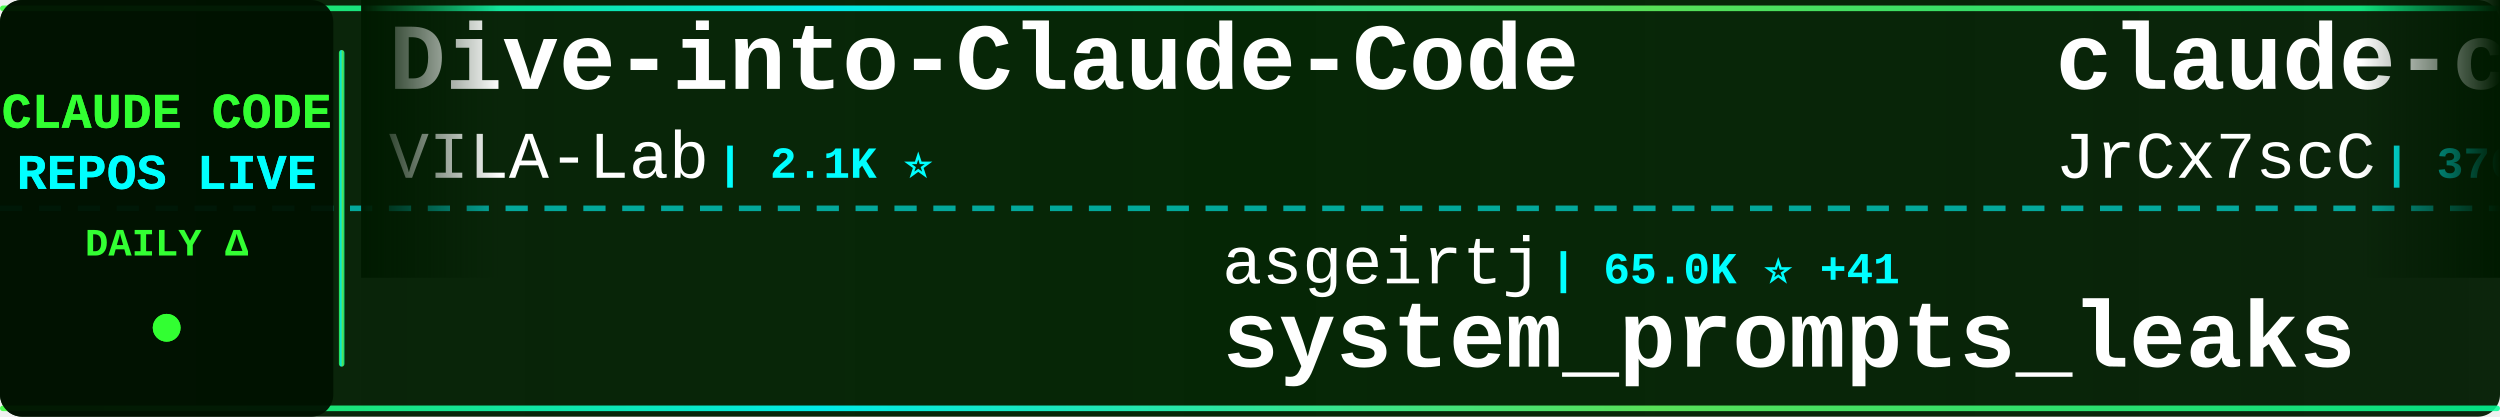
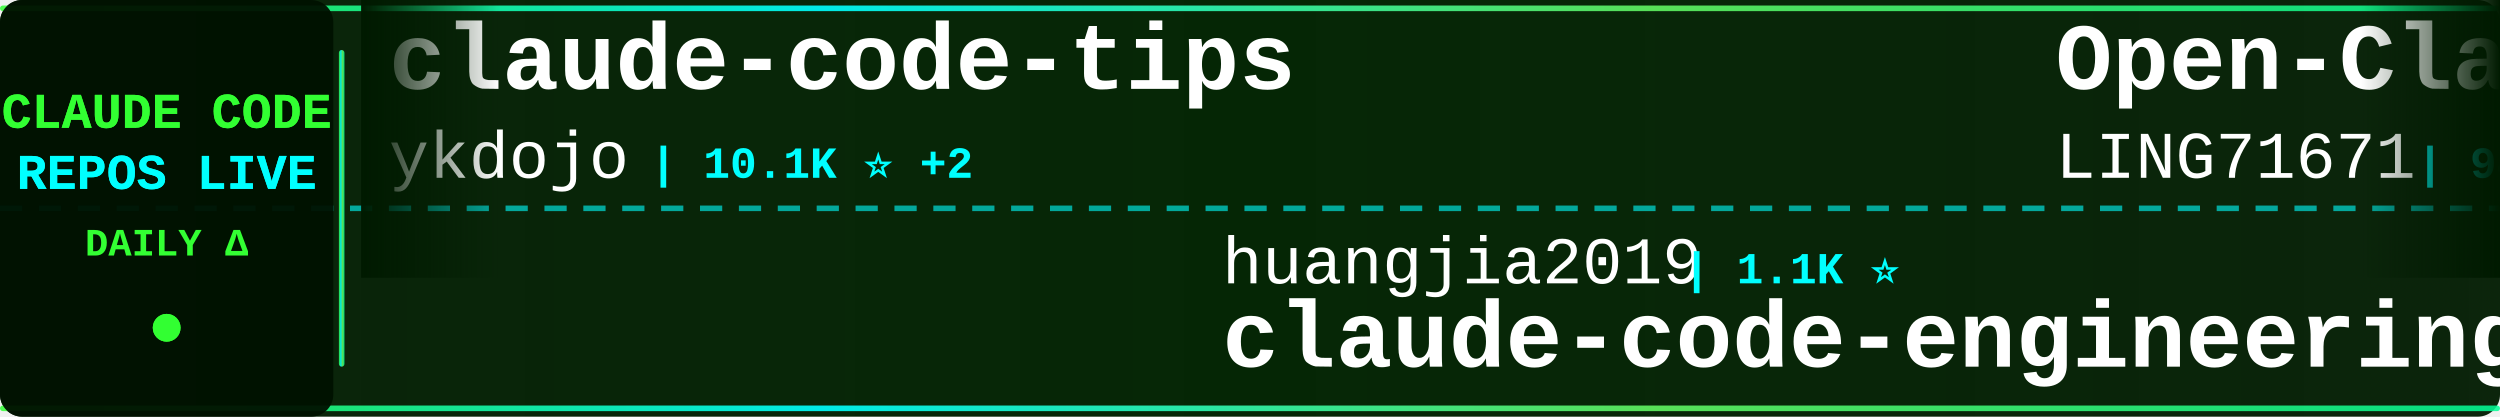
<svg xmlns="http://www.w3.org/2000/svg" width="900" height="150">
  <defs>
    <linearGradient id="tickerBg" x1="0%" y1="0%" x2="100%" y2="0%">
      <stop offset="0%" style="stop-color:#001a00;stop-opacity:0.95" />
      <stop offset="50%" style="stop-color:#002200;stop-opacity:0.98" />
      <stop offset="100%" style="stop-color:#001a00;stop-opacity:0.95" />
    </linearGradient>
    <linearGradient id="borderGrad" x1="0%" y1="0%" x2="100%" y2="0%">
      <stop offset="0%" style="stop-color:#33ff33;stop-opacity:0.85">
        <animate attributeName="stop-opacity" values="0.85;1;0.85" dur="2s" repeatCount="indefinite" />
      </stop>
      <stop offset="33%" style="stop-color:#00ffff;stop-opacity:0.9">
        <animate attributeName="stop-opacity" values="0.9;1;0.9" dur="2.2s" repeatCount="indefinite" />
      </stop>
      <stop offset="66%" style="stop-color:#66ff66;stop-opacity:0.85">
        <animate attributeName="stop-opacity" values="0.85;1;0.85" dur="1.8s" repeatCount="indefinite" />
      </stop>
      <stop offset="100%" style="stop-color:#00ff99;stop-opacity:0.85">
        <animate attributeName="stop-opacity" values="0.85;1;0.85" dur="2s" repeatCount="indefinite" />
      </stop>
    </linearGradient>
    <filter id="textGlow">
      <feGaussianBlur stdDeviation="0.1" result="coloredBlur" />
      <feMerge>
        <feMergeNode in="coloredBlur" />
        <feMergeNode in="SourceGraphic" />
      </feMerge>
    </filter>
    <filter id="metricGlow">
      <feGaussianBlur stdDeviation="0.2" result="coloredBlur" />
      <feMerge>
        <feMergeNode in="coloredBlur" />
        <feMergeNode in="SourceGraphic" />
      </feMerge>
    </filter>
    <linearGradient id="leftFade" x1="0%" y1="0%" x2="100%" y2="0%">
      <stop offset="0%" style="stop-color:#001a00;stop-opacity:1" />
      <stop offset="100%" style="stop-color:#001a00;stop-opacity:0" />
    </linearGradient>
    <linearGradient id="rightFade" x1="0%" y1="0%" x2="100%" y2="0%">
      <stop offset="0%" style="stop-color:#001a00;stop-opacity:0" />
      <stop offset="100%" style="stop-color:#001a00;stop-opacity:1" />
    </linearGradient>
  </defs>
  <rect width="900" height="150" fill="url(#tickerBg)" rx="8" />
  <rect x="0" y="2" width="900" height="2" fill="url(#borderGrad)" rx="1" />
  <rect x="0" y="146" width="900" height="2" fill="url(#borderGrad)" rx="1" />
  <line x1="0" y1="75" x2="900" y2="75" stroke="#00ffff" stroke-width="2" stroke-dasharray="8 6" opacity="0.6" />
  <rect x="0" y="0" width="120" height="150" fill="#001100" opacity="0.95" rx="8" />
  <text x="60" y="46" font-family="'Courier New', monospace" font-size="18" font-weight="bold" fill="#33ff33" text-anchor="middle" filter="url(#textGlow)">
    CLAUDE CODE
  </text>
  <text x="60" y="68" font-family="'Courier New', monospace" font-size="18" font-weight="bold" fill="#00ffff" text-anchor="middle" filter="url(#textGlow)">
    REPOS LIVE
  </text>
  <text x="60" y="92" font-family="'Courier New', monospace" font-size="14" font-weight="bold" fill="#33ff33" text-anchor="middle">
    DAILY Δ
  </text>
  <circle cx="60" cy="118" r="5" fill="#33ff33" filter="url(#metricGlow)">
    <animate attributeName="r" values="4;6;4" dur="1.5s" repeatCount="indefinite" />
    <animate attributeName="opacity" values="0.6;1;0.6" dur="1.5s" repeatCount="indefinite" />
  </circle>
  <rect x="122" y="18" width="2" height="114" fill="url(#borderGrad)" rx="1" />
  <clipPath id="tickerClip">
    <rect x="130" y="0" width="770" height="150" />
  </clipPath>
  <g clip-path="url(#tickerClip)">
    <g id="tickerItems">
      <animateTransform attributeName="transform" attributeType="XML" type="translate" from="0 0" to="-3000 0" dur="54s" repeatCount="indefinite" />
      <g transform="translate(0, 0)">
-         <text x="140" y="32" font-family="'Courier New', monospace" font-size="34" font-weight="bold" fill="#ffffff">Dive-into-Claude-Code</text>
-         <text x="140" y="64" font-family="'Courier New', monospace" font-size="24" font-weight="normal" fill="#ffffff" opacity="1.0">VILA-Lab</text>
-         <text x="258" y="64" font-family="'Courier New', monospace" font-size="16" font-weight="bold" fill="#00ffff"> | 2.1K ⭐</text>
+         <text x="140" y="32" font-family="'Courier New', monospace" font-size="34" font-weight="bold" fill="#ffffff">claude-code-tips</text>
+         <text x="140" y="64" font-family="'Courier New', monospace" font-size="24" font-weight="normal" fill="#ffffff" opacity="1.0">ykdojo</text>
+         <text x="234" y="64" font-family="'Courier New', monospace" font-size="16" font-weight="bold" fill="#00ffff"> | 10.1K ⭐ +2</text>
      </g>
      <g transform="translate(300, 0)">
-         <text x="140" y="102" font-family="'Courier New', monospace" font-size="24" font-weight="normal" fill="#ffffff" opacity="1.0">asgeirtj</text>
-         <text x="258" y="102" font-family="'Courier New', monospace" font-size="16" font-weight="bold" fill="#00ffff"> | 65.0K ⭐ +41</text>
-         <text x="140" y="132" font-family="'Courier New', monospace" font-size="34" font-weight="bold" fill="#ffffff">system_prompts_leaks</text>
+         <text x="140" y="102" font-family="'Courier New', monospace" font-size="24" font-weight="normal" fill="#ffffff" opacity="1.0">huangjia2019</text>
+         <text x="306" y="102" font-family="'Courier New', monospace" font-size="16" font-weight="bold" fill="#00ffff"> | 1.1K ⭐</text>
+         <text x="140" y="132" font-family="'Courier New', monospace" font-size="34" font-weight="bold" fill="#ffffff">claude-code-engineering</text>
      </g>
      <g transform="translate(600, 0)">
-         <text x="140" y="32" font-family="'Courier New', monospace" font-size="34" font-weight="bold" fill="#ffffff">claude-code-source</text>
-         <text x="140" y="64" font-family="'Courier New', monospace" font-size="24" font-weight="normal" fill="#ffffff" opacity="1.0">JrCx7scC</text>
-         <text x="258" y="64" font-family="'Courier New', monospace" font-size="16" font-weight="bold" fill="#00ffff"> | 376 ⭐</text>
-       </g>
-       <g transform="translate(900, 0)">
-         <text x="140" y="102" font-family="'Courier New', monospace" font-size="24" font-weight="normal" fill="#ffffff" opacity="1.0">musistudio</text>
-         <text x="282" y="102" font-family="'Courier New', monospace" font-size="16" font-weight="bold" fill="#00ffff"> | 37.2K ⭐ +4</text>
-         <text x="140" y="132" font-family="'Courier New', monospace" font-size="34" font-weight="bold" fill="#ffffff">claude-code-router</text>
-       </g>
-       <g transform="translate(1200, 0)">
        <text x="140" y="32" font-family="'Courier New', monospace" font-size="34" font-weight="bold" fill="#ffffff">Open-ClaudeCode</text>
        <text x="140" y="64" font-family="'Courier New', monospace" font-size="24" font-weight="normal" fill="#ffffff" opacity="1.0">LING71671</text>
        <text x="270" y="64" font-family="'Courier New', monospace" font-size="16" font-weight="bold" fill="#00ffff"> | 949 ⭐</text>
      </g>
+       <g transform="translate(900, 0)">
+         <text x="140" y="102" font-family="'Courier New', monospace" font-size="24" font-weight="normal" fill="#ffffff" opacity="1.0">anthropics</text>
+         <text x="282" y="102" font-family="'Courier New', monospace" font-size="16" font-weight="bold" fill="#00ffff"> | 8.9K ⭐ +2</text>
+         <text x="140" y="132" font-family="'Courier New', monospace" font-size="34" font-weight="bold" fill="#ffffff">claude-code-action</text>
+       </g>
+       <g transform="translate(1200, 0)">
+         <text x="140" y="32" font-family="'Courier New', monospace" font-size="34" font-weight="bold" fill="#ffffff">everything-claude-code-z...</text>
+         <text x="140" y="64" font-family="'Courier New', monospace" font-size="24" font-weight="normal" fill="#ffffff" opacity="1.0">xu-xiang</text>
+         <text x="258" y="64" font-family="'Courier New', monospace" font-size="16" font-weight="bold" fill="#00ffff"> | 1.9K ⭐</text>
+       </g>
      <g transform="translate(1500, 0)">
-         <text x="140" y="102" font-family="'Courier New', monospace" font-size="24" font-weight="normal" fill="#ffffff" opacity="1.0">Donchitos</text>
-         <text x="270" y="102" font-family="'Courier New', monospace" font-size="16" font-weight="bold" fill="#00ffff"> | 25.0K ⭐ +9</text>
-         <text x="140" y="132" font-family="'Courier New', monospace" font-size="34" font-weight="bold" fill="#ffffff">Claude-Code-Game-Studios</text>
+         <text x="140" y="102" font-family="'Courier New', monospace" font-size="24" font-weight="normal" fill="#ffffff" opacity="1.0">centminmod</text>
+         <text x="282" y="102" font-family="'Courier New', monospace" font-size="16" font-weight="bold" fill="#00ffff"> | 2.6K ⭐</text>
+         <text x="140" y="132" font-family="'Courier New', monospace" font-size="34" font-weight="bold" fill="#ffffff">my-claude-code-setup</text>
      </g>
      <g transform="translate(1800, 0)">
-         <text x="140" y="32" font-family="'Courier New', monospace" font-size="34" font-weight="bold" fill="#ffffff">claude-code-spec-workflo...</text>
-         <text x="140" y="64" font-family="'Courier New', monospace" font-size="24" font-weight="normal" fill="#ffffff" opacity="1.0">Pimzino</text>
-         <text x="246" y="64" font-family="'Courier New', monospace" font-size="16" font-weight="bold" fill="#00ffff"> | 3.9K ⭐</text>
+         <text x="140" y="32" font-family="'Courier New', monospace" font-size="34" font-weight="bold" fill="#ffffff">Claude-Code</text>
+         <text x="140" y="64" font-family="'Courier New', monospace" font-size="24" font-weight="normal" fill="#ffffff" opacity="1.0">KPR111</text>
+         <text x="234" y="64" font-family="'Courier New', monospace" font-size="16" font-weight="bold" fill="#00ffff"> | 18 ⭐</text>
      </g>
      <g transform="translate(2100, 0)">
-         <text x="140" y="102" font-family="'Courier New', monospace" font-size="24" font-weight="normal" fill="#ffffff" opacity="1.0">Windy3f3f3f3f</text>
-         <text x="318" y="102" font-family="'Courier New', monospace" font-size="16" font-weight="bold" fill="#00ffff"> | 3.6K ⭐ +3</text>
-         <text x="140" y="132" font-family="'Courier New', monospace" font-size="34" font-weight="bold" fill="#ffffff">how-claude-code-works</text>
+         <text x="140" y="102" font-family="'Courier New', monospace" font-size="24" font-weight="normal" fill="#ffffff" opacity="1.0">andrew-kramer-inno</text>
+         <text x="378" y="102" font-family="'Courier New', monospace" font-size="16" font-weight="bold" fill="#00ffff"> | 596 ⭐</text>
+         <text x="140" y="132" font-family="'Courier New', monospace" font-size="34" font-weight="bold" fill="#ffffff">claude-code-source-build</text>
      </g>
      <g transform="translate(2400, 0)">
-         <text x="140" y="32" font-family="'Courier New', monospace" font-size="34" font-weight="bold" fill="#ffffff">skills</text>
-         <text x="140" y="64" font-family="'Courier New', monospace" font-size="24" font-weight="normal" fill="#ffffff" opacity="1.0">anthropics</text>
-         <text x="282" y="64" font-family="'Courier New', monospace" font-size="16" font-weight="bold" fill="#00ffff"> | 175.9K ⭐ +39</text>
+         <text x="140" y="32" font-family="'Courier New', monospace" font-size="34" font-weight="bold" fill="#ffffff">Claude-Code-Source-Study</text>
+         <text x="140" y="64" font-family="'Courier New', monospace" font-size="24" font-weight="normal" fill="#ffffff" opacity="1.0">luyao618</text>
+         <text x="258" y="64" font-family="'Courier New', monospace" font-size="16" font-weight="bold" fill="#00ffff"> | 1.7K ⭐</text>
      </g>
      <g transform="translate(2700, 0)">
-         <text x="140" y="102" font-family="'Courier New', monospace" font-size="24" font-weight="normal" fill="#ffffff" opacity="1.0">ponponon</text>
-         <text x="258" y="102" font-family="'Courier New', monospace" font-size="16" font-weight="bold" fill="#00ffff"> | 2.3K ⭐</text>
-         <text x="140" y="132" font-family="'Courier New', monospace" font-size="34" font-weight="bold" fill="#ffffff">claude_code_src</text>
+         <text x="140" y="102" font-family="'Courier New', monospace" font-size="24" font-weight="normal" fill="#ffffff" opacity="1.0">disler</text>
+         <text x="234" y="102" font-family="'Courier New', monospace" font-size="16" font-weight="bold" fill="#00ffff"> | 1.7K ⭐</text>
+         <text x="140" y="132" font-family="'Courier New', monospace" font-size="34" font-weight="bold" fill="#ffffff">pi-vs-claude-code</text>
      </g>
      <g transform="translate(3000, 0)">
-         <text x="140" y="32" font-family="'Courier New', monospace" font-size="34" font-weight="bold" fill="#ffffff">Dive-into-Claude-Code</text>
-         <text x="140" y="64" font-family="'Courier New', monospace" font-size="24" font-weight="normal" fill="#ffffff" opacity="1.0">VILA-Lab</text>
-         <text x="258" y="64" font-family="'Courier New', monospace" font-size="16" font-weight="bold" fill="#00ffff"> | 2.1K ⭐</text>
+         <text x="140" y="32" font-family="'Courier New', monospace" font-size="34" font-weight="bold" fill="#ffffff">claude-code-tips</text>
+         <text x="140" y="64" font-family="'Courier New', monospace" font-size="24" font-weight="normal" fill="#ffffff" opacity="1.0">ykdojo</text>
+         <text x="234" y="64" font-family="'Courier New', monospace" font-size="16" font-weight="bold" fill="#00ffff"> | 10.1K ⭐ +2</text>
      </g>
      <g transform="translate(3300, 0)">
-         <text x="140" y="102" font-family="'Courier New', monospace" font-size="24" font-weight="normal" fill="#ffffff" opacity="1.0">asgeirtj</text>
-         <text x="258" y="102" font-family="'Courier New', monospace" font-size="16" font-weight="bold" fill="#00ffff"> | 65.0K ⭐ +41</text>
-         <text x="140" y="132" font-family="'Courier New', monospace" font-size="34" font-weight="bold" fill="#ffffff">system_prompts_leaks</text>
+         <text x="140" y="102" font-family="'Courier New', monospace" font-size="24" font-weight="normal" fill="#ffffff" opacity="1.0">huangjia2019</text>
+         <text x="306" y="102" font-family="'Courier New', monospace" font-size="16" font-weight="bold" fill="#00ffff"> | 1.1K ⭐</text>
+         <text x="140" y="132" font-family="'Courier New', monospace" font-size="34" font-weight="bold" fill="#ffffff">claude-code-engineering</text>
      </g>
      <g transform="translate(3600, 0)">
-         <text x="140" y="32" font-family="'Courier New', monospace" font-size="34" font-weight="bold" fill="#ffffff">claude-code-source</text>
-         <text x="140" y="64" font-family="'Courier New', monospace" font-size="24" font-weight="normal" fill="#ffffff" opacity="1.0">JrCx7scC</text>
-         <text x="258" y="64" font-family="'Courier New', monospace" font-size="16" font-weight="bold" fill="#00ffff"> | 376 ⭐</text>
+         <text x="140" y="32" font-family="'Courier New', monospace" font-size="34" font-weight="bold" fill="#ffffff">Open-ClaudeCode</text>
+         <text x="140" y="64" font-family="'Courier New', monospace" font-size="24" font-weight="normal" fill="#ffffff" opacity="1.0">LING71671</text>
+         <text x="270" y="64" font-family="'Courier New', monospace" font-size="16" font-weight="bold" fill="#00ffff"> | 949 ⭐</text>
      </g>
      <g transform="translate(3900, 0)">
-         <text x="140" y="102" font-family="'Courier New', monospace" font-size="24" font-weight="normal" fill="#ffffff" opacity="1.0">musistudio</text>
-         <text x="282" y="102" font-family="'Courier New', monospace" font-size="16" font-weight="bold" fill="#00ffff"> | 37.2K ⭐ +4</text>
-         <text x="140" y="132" font-family="'Courier New', monospace" font-size="34" font-weight="bold" fill="#ffffff">claude-code-router</text>
+         <text x="140" y="102" font-family="'Courier New', monospace" font-size="24" font-weight="normal" fill="#ffffff" opacity="1.0">anthropics</text>
+         <text x="282" y="102" font-family="'Courier New', monospace" font-size="16" font-weight="bold" fill="#00ffff"> | 8.9K ⭐ +2</text>
+         <text x="140" y="132" font-family="'Courier New', monospace" font-size="34" font-weight="bold" fill="#ffffff">claude-code-action</text>
      </g>
    </g>
  </g>
  <rect x="130" y="0" width="50" height="100" fill="url(#leftFade)" />
  <rect x="850" y="0" width="50" height="100" fill="url(#rightFade)" />
</svg>
